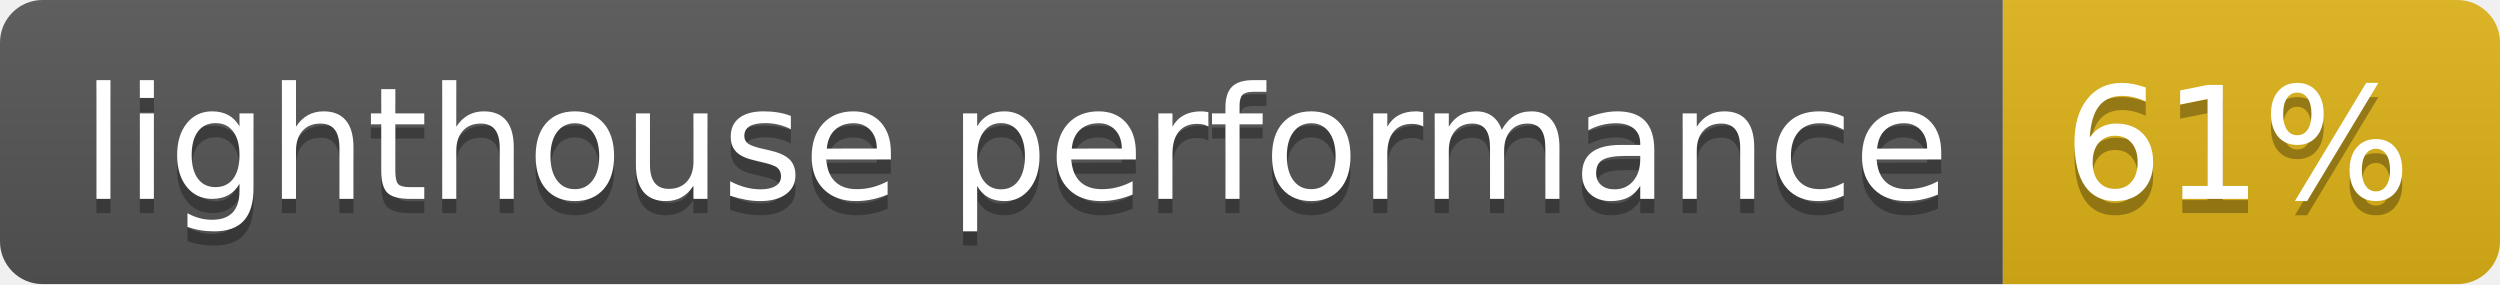
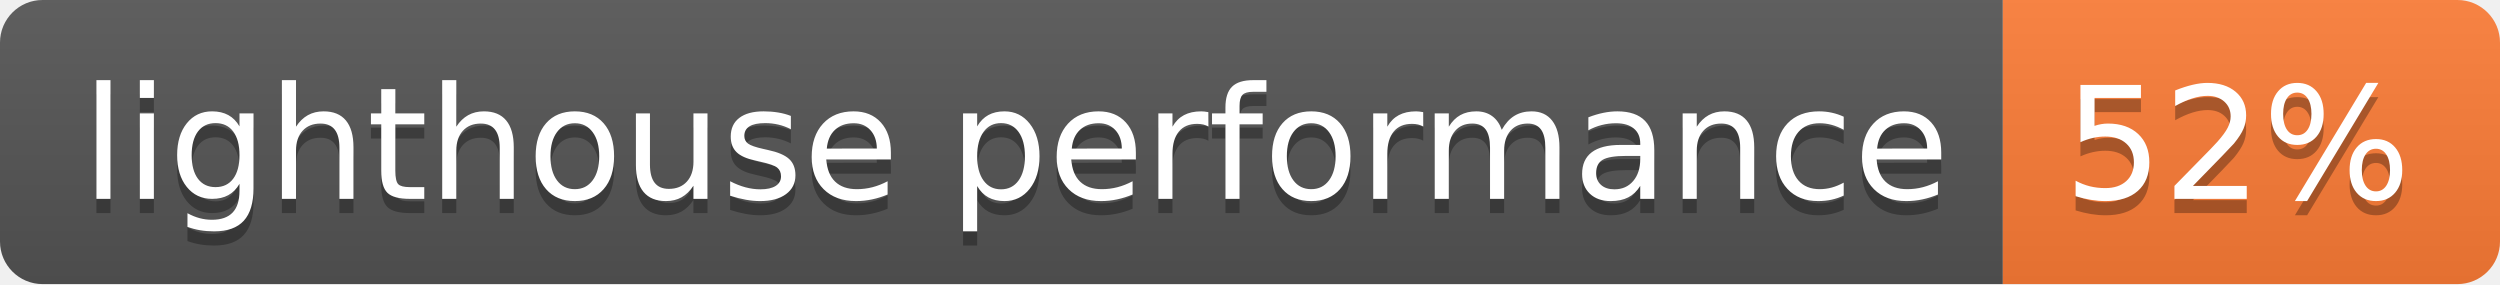
- <svg xmlns="http://www.w3.org/2000/svg" width="176" height="20" role="img" aria-label="lighthouse performance: 61%">
+ <svg xmlns="http://www.w3.org/2000/svg" width="176" height="20" role="img" aria-label="lighthouse performance: 52%">
  <linearGradient id="s" x2="0" y2="100%">
    <stop offset="0" stop-color="#bbb" stop-opacity=".1" />
    <stop offset="1" stop-opacity=".1" />
  </linearGradient>
  <clipPath id="r">
    <rect width="176" height="20" rx="3" fill="#fff" />
  </clipPath>
  <g clip-path="url(#r)">
    <rect width="141" height="20" fill="#555" />
-     <rect x="141" width="35" height="20" fill="#dfb317" />
+     <rect x="141" width="35" height="20" fill="#fe7d37" />
    <rect width="176" height="20" fill="url(#s)" />
  </g>
  <g fill="#fff" text-anchor="middle" font-family="Verdana,Geneva,DejaVu Sans,sans-serif" text-rendering="geometricPrecision" font-size="110">
    <text aria-hidden="true" x="715" y="150" fill="#010101" fill-opacity=".3" transform="scale(.1)" textLength="1310">lighthouse performance</text>
    <text x="715" y="140" transform="scale(.1)" fill="#fff" textLength="1310">lighthouse performance</text>
-     <text aria-hidden="true" x="1575" y="150" fill="#010101" fill-opacity=".3" transform="scale(.1)" textLength="250">61%</text>
-     <text x="1575" y="140" transform="scale(.1)" fill="#fff" textLength="250">61%</text>
+     <text aria-hidden="true" x="1575" y="150" fill="#010101" fill-opacity=".3" transform="scale(.1)" textLength="250">52%</text>
+     <text x="1575" y="140" transform="scale(.1)" fill="#fff" textLength="250">52%</text>
  </g>
</svg>
